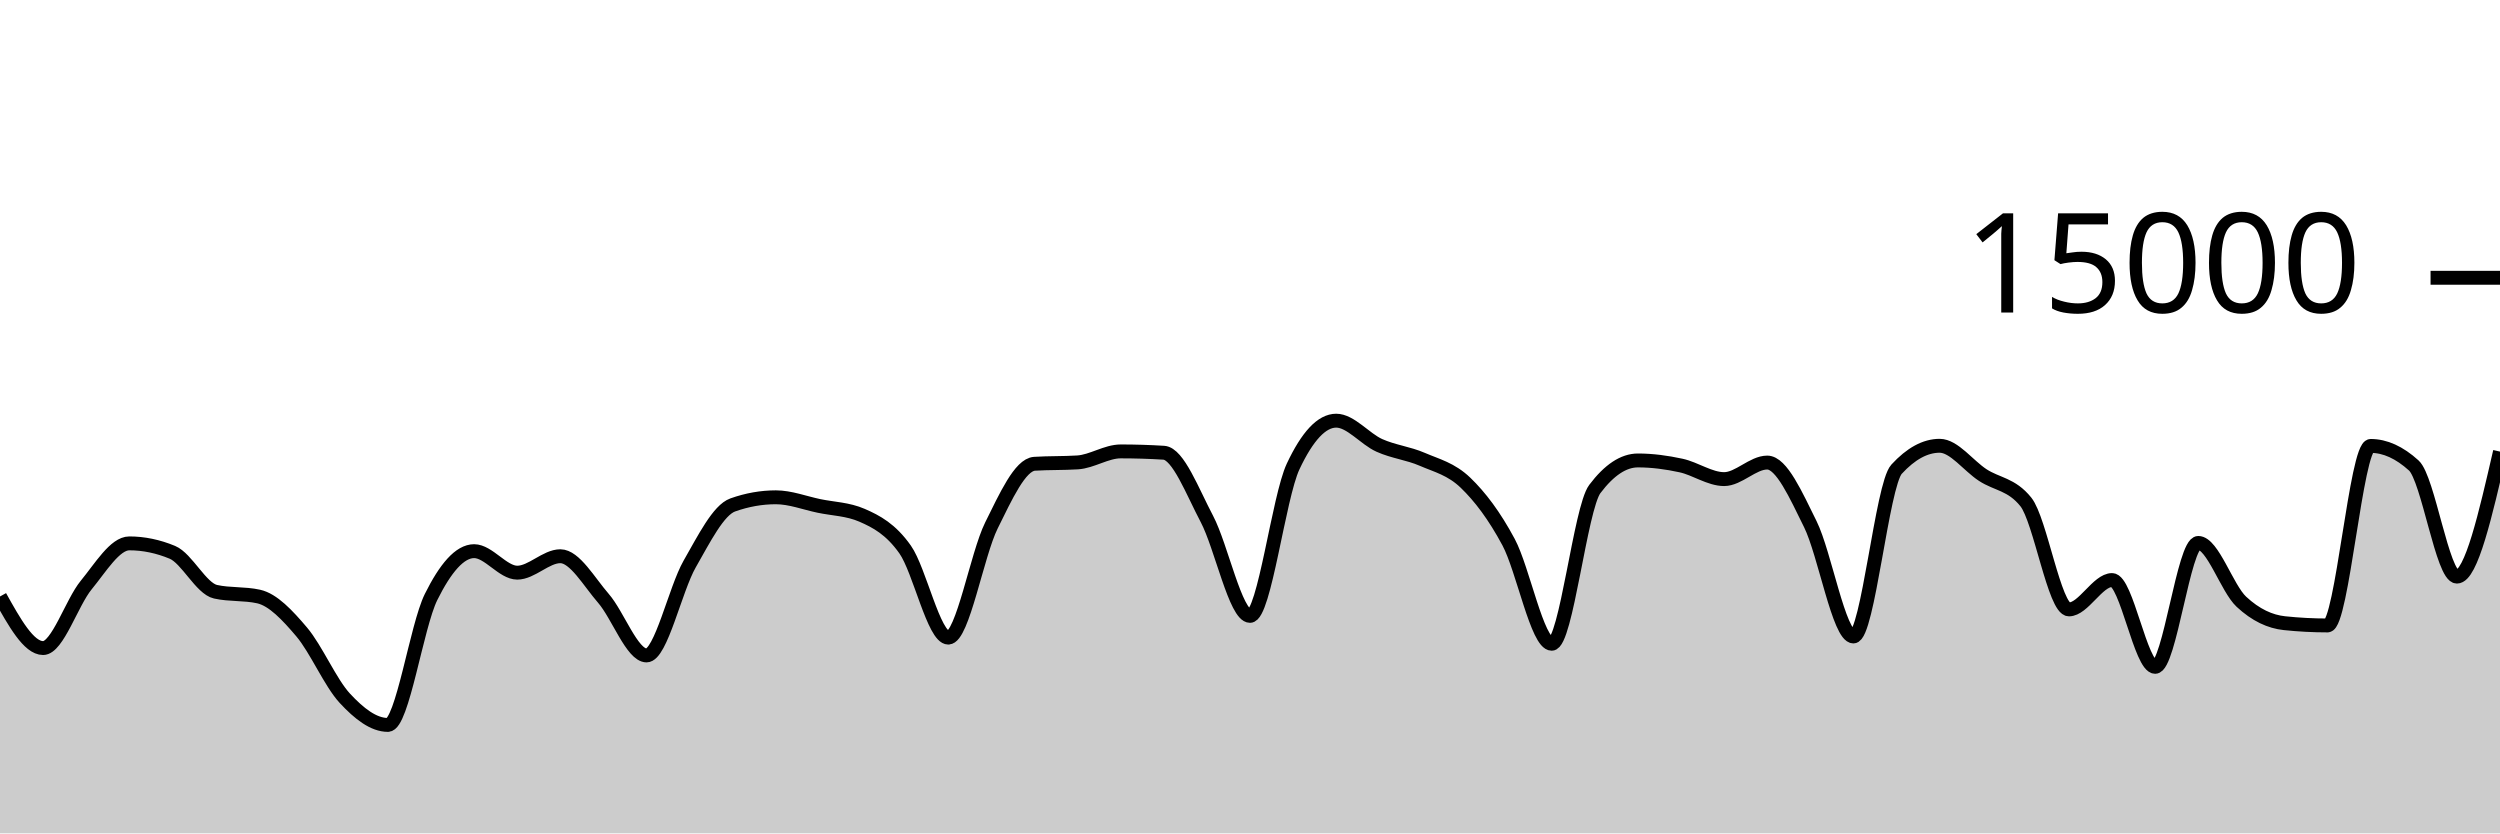
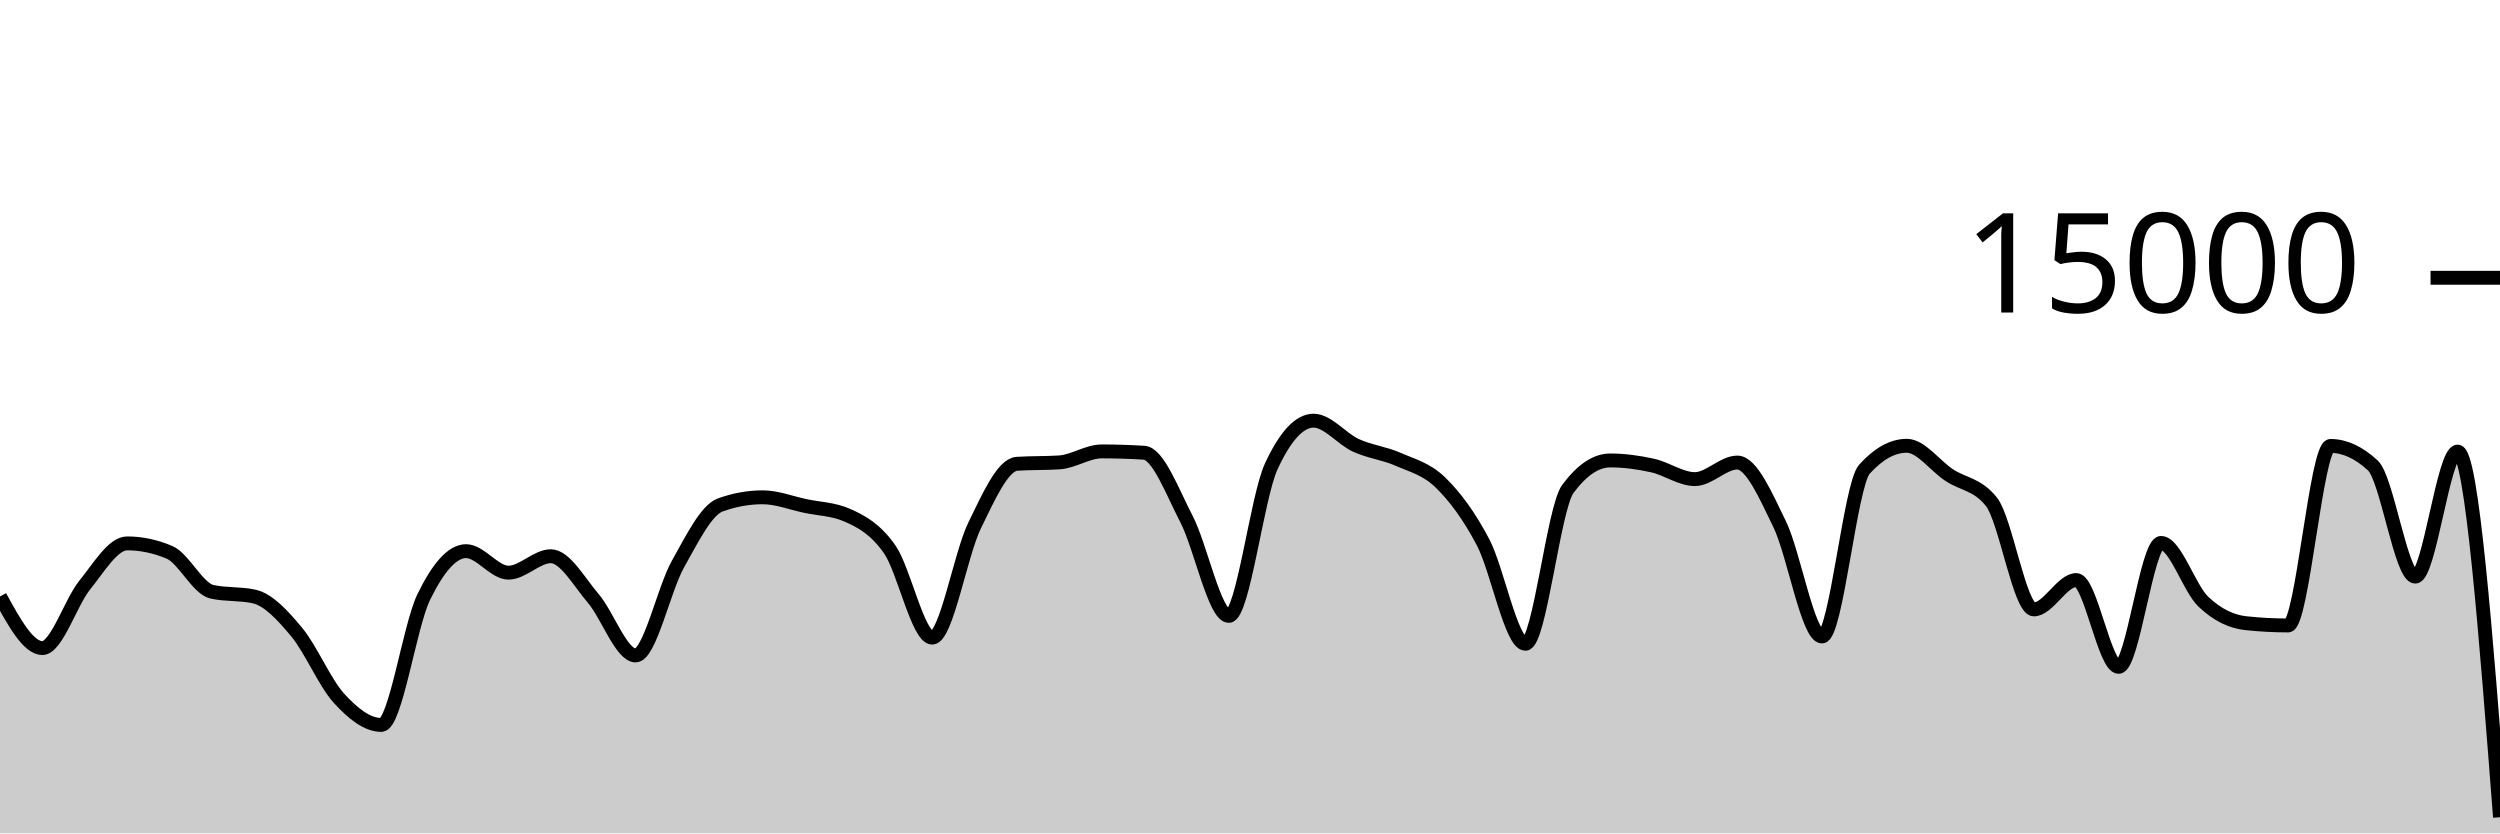
<svg xmlns="http://www.w3.org/2000/svg" viewBox="0 0 180 60">
  <g transform="translate(0,20)">
-     <path class="area" fill="rgba(0, 0, 0, 0.2)" d="M0,22.947C1.034,24.804,2.069,26.661,3.103,26.661C4.138,26.661,5.172,23.379,6.207,22.123C7.241,20.866,8.276,19.123,9.31,19.123C10.345,19.123,11.379,19.338,12.414,19.768C13.448,20.198,14.483,22.376,15.517,22.605C16.552,22.835,17.586,22.72,18.621,22.949C19.655,23.179,20.69,24.283,21.724,25.504C22.759,26.725,23.793,29.16,24.828,30.275C25.862,31.39,26.897,32.195,27.931,32.195C28.966,32.195,30,25.075,31.034,22.989C32.069,20.904,33.103,19.683,34.138,19.683C35.172,19.683,36.207,21.232,37.241,21.232C38.276,21.232,39.31,20.048,40.345,20.048C41.379,20.048,42.414,21.892,43.448,23.083C44.483,24.273,45.517,27.192,46.552,27.192C47.586,27.192,48.621,22.417,49.655,20.611C50.69,18.804,51.724,16.721,52.759,16.355C53.793,15.988,54.828,15.805,55.862,15.805C56.897,15.805,57.931,16.211,58.966,16.427C60,16.643,61.034,16.652,62.069,17.101C63.103,17.551,64.138,18.1,65.172,19.568C66.207,21.036,67.241,25.909,68.276,25.909C69.31,25.909,70.345,19.926,71.379,17.84C72.414,15.754,73.448,13.458,74.483,13.392C75.517,13.326,76.552,13.359,77.586,13.293C78.621,13.228,79.655,12.501,80.69,12.501C81.724,12.501,82.759,12.533,83.793,12.597C84.828,12.661,85.862,15.408,86.897,17.365C87.931,19.323,88.966,24.344,90,24.344C91.034,24.344,92.069,15.79,93.103,13.589C94.138,11.388,95.172,10.288,96.207,10.288C97.241,10.288,98.276,11.602,99.31,12.067C100.345,12.531,101.379,12.626,102.414,13.075C103.448,13.523,104.483,13.763,105.517,14.757C106.552,15.752,107.586,17.108,108.621,19.04C109.655,20.972,110.69,26.352,111.724,26.352C112.759,26.352,113.793,16.579,114.828,15.208C115.862,13.837,116.897,13.152,117.931,13.152C118.966,13.152,120,13.293,121.034,13.517C122.069,13.741,123.103,14.496,124.138,14.496C125.172,14.496,126.207,13.304,127.241,13.304C128.276,13.304,129.31,15.657,130.345,17.744C131.379,19.831,132.414,25.827,133.448,25.827C134.483,25.827,135.517,14.909,136.552,13.784C137.586,12.659,138.621,12.096,139.655,12.096C140.69,12.096,141.724,13.532,142.759,14.205C143.793,14.879,144.828,14.85,145.862,16.139C146.897,17.428,147.931,23.877,148.966,23.877C150,23.877,151.034,21.763,152.069,21.763C153.103,21.763,154.138,28.013,155.172,28.013C156.207,28.013,157.241,19.091,158.276,19.091C159.31,19.091,160.345,22.362,161.379,23.325C162.414,24.288,163.448,24.761,164.483,24.869C165.517,24.978,166.552,25.032,167.586,25.032C168.621,25.032,169.655,12.107,170.69,12.107C171.724,12.107,172.759,12.576,173.793,13.515C174.828,14.453,175.862,21.517,176.897,21.517C177.931,21.517,178.966,17.016,180,12.515L180,40C178.966,40,177.931,40,176.897,40C175.862,40,174.828,40,173.793,40C172.759,40,171.724,40,170.69,40C169.655,40,168.621,40,167.586,40C166.552,40,165.517,40,164.483,40C163.448,40,162.414,40,161.379,40C160.345,40,159.31,40,158.276,40C157.241,40,156.207,40,155.172,40C154.138,40,153.103,40,152.069,40C151.034,40,150,40,148.966,40C147.931,40,146.897,40,145.862,40C144.828,40,143.793,40,142.759,40C141.724,40,140.69,40,139.655,40C138.621,40,137.586,40,136.552,40C135.517,40,134.483,40,133.448,40C132.414,40,131.379,40,130.345,40C129.31,40,128.276,40,127.241,40C126.207,40,125.172,40,124.138,40C123.103,40,122.069,40,121.034,40C120,40,118.966,40,117.931,40C116.897,40,115.862,40,114.828,40C113.793,40,112.759,40,111.724,40C110.69,40,109.655,40,108.621,40C107.586,40,106.552,40,105.517,40C104.483,40,103.448,40,102.414,40C101.379,40,100.345,40,99.31,40C98.276,40,97.241,40,96.207,40C95.172,40,94.138,40,93.103,40C92.069,40,91.034,40,90,40C88.966,40,87.931,40,86.897,40C85.862,40,84.828,40,83.793,40C82.759,40,81.724,40,80.69,40C79.655,40,78.621,40,77.586,40C76.552,40,75.517,40,74.483,40C73.448,40,72.414,40,71.379,40C70.345,40,69.31,40,68.276,40C67.241,40,66.207,40,65.172,40C64.138,40,63.103,40,62.069,40C61.034,40,60,40,58.966,40C57.931,40,56.897,40,55.862,40C54.828,40,53.793,40,52.759,40C51.724,40,50.69,40,49.655,40C48.621,40,47.586,40,46.552,40C45.517,40,44.483,40,43.448,40C42.414,40,41.379,40,40.345,40C39.31,40,38.276,40,37.241,40C36.207,40,35.172,40,34.138,40C33.103,40,32.069,40,31.034,40C30,40,28.966,40,27.931,40C26.897,40,25.862,40,24.828,40C23.793,40,22.759,40,21.724,40C20.69,40,19.655,40,18.621,40C17.586,40,16.552,40,15.517,40C14.483,40,13.448,40,12.414,40C11.379,40,10.345,40,9.31,40C8.276,40,7.241,40,6.207,40C5.172,40,4.138,40,3.103,40C2.069,40,1.034,40,0,40Z" />
-     <path class="line" stroke="black" fill="none" d="M0,22.947C1.034,24.804,2.069,26.661,3.103,26.661C4.138,26.661,5.172,23.379,6.207,22.123C7.241,20.866,8.276,19.123,9.31,19.123C10.345,19.123,11.379,19.338,12.414,19.768C13.448,20.198,14.483,22.376,15.517,22.605C16.552,22.835,17.586,22.72,18.621,22.949C19.655,23.179,20.69,24.283,21.724,25.504C22.759,26.725,23.793,29.16,24.828,30.275C25.862,31.39,26.897,32.195,27.931,32.195C28.966,32.195,30,25.075,31.034,22.989C32.069,20.904,33.103,19.683,34.138,19.683C35.172,19.683,36.207,21.232,37.241,21.232C38.276,21.232,39.31,20.048,40.345,20.048C41.379,20.048,42.414,21.892,43.448,23.083C44.483,24.273,45.517,27.192,46.552,27.192C47.586,27.192,48.621,22.417,49.655,20.611C50.69,18.804,51.724,16.721,52.759,16.355C53.793,15.988,54.828,15.805,55.862,15.805C56.897,15.805,57.931,16.211,58.966,16.427C60,16.643,61.034,16.652,62.069,17.101C63.103,17.551,64.138,18.1,65.172,19.568C66.207,21.036,67.241,25.909,68.276,25.909C69.31,25.909,70.345,19.926,71.379,17.84C72.414,15.754,73.448,13.458,74.483,13.392C75.517,13.326,76.552,13.359,77.586,13.293C78.621,13.228,79.655,12.501,80.69,12.501C81.724,12.501,82.759,12.533,83.793,12.597C84.828,12.661,85.862,15.408,86.897,17.365C87.931,19.323,88.966,24.344,90,24.344C91.034,24.344,92.069,15.79,93.103,13.589C94.138,11.388,95.172,10.288,96.207,10.288C97.241,10.288,98.276,11.602,99.31,12.067C100.345,12.531,101.379,12.626,102.414,13.075C103.448,13.523,104.483,13.763,105.517,14.757C106.552,15.752,107.586,17.108,108.621,19.04C109.655,20.972,110.69,26.352,111.724,26.352C112.759,26.352,113.793,16.579,114.828,15.208C115.862,13.837,116.897,13.152,117.931,13.152C118.966,13.152,120,13.293,121.034,13.517C122.069,13.741,123.103,14.496,124.138,14.496C125.172,14.496,126.207,13.304,127.241,13.304C128.276,13.304,129.31,15.657,130.345,17.744C131.379,19.831,132.414,25.827,133.448,25.827C134.483,25.827,135.517,14.909,136.552,13.784C137.586,12.659,138.621,12.096,139.655,12.096C140.69,12.096,141.724,13.532,142.759,14.205C143.793,14.879,144.828,14.85,145.862,16.139C146.897,17.428,147.931,23.877,148.966,23.877C150,23.877,151.034,21.763,152.069,21.763C153.103,21.763,154.138,28.013,155.172,28.013C156.207,28.013,157.241,19.091,158.276,19.091C159.31,19.091,160.345,22.362,161.379,23.325C162.414,24.288,163.448,24.761,164.483,24.869C165.517,24.978,166.552,25.032,167.586,25.032C168.621,25.032,169.655,12.107,170.69,12.107C171.724,12.107,172.759,12.576,173.793,13.515C174.828,14.453,175.862,21.517,176.897,21.517C177.931,21.517,178.966,17.016,180,12.515" />
+     <path class="area" fill="rgba(0, 0, 0, 0.2)" d="M0,22.947C1.017,24.804,2.034,26.661,3.051,26.661C4.068,26.661,5.085,23.379,6.102,22.123C7.119,20.866,8.136,19.123,9.153,19.123C10.169,19.123,11.186,19.338,12.203,19.768C13.22,20.198,14.237,22.376,15.254,22.605C16.271,22.835,17.288,22.72,18.305,22.949C19.322,23.179,20.339,24.283,21.356,25.504C22.373,26.725,23.39,29.16,24.407,30.275C25.424,31.39,26.441,32.195,27.458,32.195C28.475,32.195,29.492,25.075,30.508,22.989C31.525,20.904,32.542,19.683,33.559,19.683C34.576,19.683,35.593,21.232,36.61,21.232C37.627,21.232,38.644,20.048,39.661,20.048C40.678,20.048,41.695,21.892,42.712,23.083C43.729,24.273,44.746,27.192,45.763,27.192C46.78,27.192,47.797,22.417,48.814,20.611C49.831,18.804,50.847,16.721,51.864,16.355C52.881,15.988,53.898,15.805,54.915,15.805C55.932,15.805,56.949,16.211,57.966,16.427C58.983,16.643,60,16.652,61.017,17.101C62.034,17.551,63.051,18.1,64.068,19.568C65.085,21.036,66.102,25.909,67.119,25.909C68.136,25.909,69.153,19.926,70.169,17.84C71.186,15.754,72.203,13.458,73.22,13.392C74.237,13.326,75.254,13.359,76.271,13.293C77.288,13.228,78.305,12.501,79.322,12.501C80.339,12.501,81.356,12.533,82.373,12.597C83.39,12.661,84.407,15.408,85.424,17.365C86.441,19.323,87.458,24.344,88.475,24.344C89.492,24.344,90.508,15.79,91.525,13.589C92.542,11.388,93.559,10.288,94.576,10.288C95.593,10.288,96.61,11.602,97.627,12.067C98.644,12.531,99.661,12.626,100.678,13.075C101.695,13.523,102.712,13.763,103.729,14.757C104.746,15.752,105.763,17.108,106.78,19.04C107.797,20.972,108.814,26.352,109.831,26.352C110.847,26.352,111.864,16.579,112.881,15.208C113.898,13.837,114.915,13.152,115.932,13.152C116.949,13.152,117.966,13.293,118.983,13.517C120,13.741,121.017,14.496,122.034,14.496C123.051,14.496,124.068,13.304,125.085,13.304C126.102,13.304,127.119,15.657,128.136,17.744C129.153,19.831,130.169,25.827,131.186,25.827C132.203,25.827,133.22,14.909,134.237,13.784C135.254,12.659,136.271,12.096,137.288,12.096C138.305,12.096,139.322,13.532,140.339,14.205C141.356,14.879,142.373,14.85,143.39,16.139C144.407,17.428,145.424,23.877,146.441,23.877C147.458,23.877,148.475,21.763,149.492,21.763C150.508,21.763,151.525,28.013,152.542,28.013C153.559,28.013,154.576,19.091,155.593,19.091C156.61,19.091,157.627,22.362,158.644,23.325C159.661,24.288,160.678,24.761,161.695,24.869C162.712,24.978,163.729,25.032,164.746,25.032C165.763,25.032,166.78,12.107,167.797,12.107C168.814,12.107,169.831,12.576,170.847,13.515C171.864,14.453,172.881,21.517,173.898,21.517C174.915,21.517,175.932,12.515,176.949,12.515C177.966,12.515,178.983,25.677,180,38.84L180,40C178.983,40,177.966,40,176.949,40C175.932,40,174.915,40,173.898,40C172.881,40,171.864,40,170.847,40C169.831,40,168.814,40,167.797,40C166.78,40,165.763,40,164.746,40C163.729,40,162.712,40,161.695,40C160.678,40,159.661,40,158.644,40C157.627,40,156.61,40,155.593,40C154.576,40,153.559,40,152.542,40C151.525,40,150.508,40,149.492,40C148.475,40,147.458,40,146.441,40C145.424,40,144.407,40,143.39,40C142.373,40,141.356,40,140.339,40C139.322,40,138.305,40,137.288,40C136.271,40,135.254,40,134.237,40C133.22,40,132.203,40,131.186,40C130.169,40,129.153,40,128.136,40C127.119,40,126.102,40,125.085,40C124.068,40,123.051,40,122.034,40C121.017,40,120,40,118.983,40C117.966,40,116.949,40,115.932,40C114.915,40,113.898,40,112.881,40C111.864,40,110.847,40,109.831,40C108.814,40,107.797,40,106.78,40C105.763,40,104.746,40,103.729,40C102.712,40,101.695,40,100.678,40C99.661,40,98.644,40,97.627,40C96.61,40,95.593,40,94.576,40C93.559,40,92.542,40,91.525,40C90.508,40,89.492,40,88.475,40C87.458,40,86.441,40,85.424,40C84.407,40,83.39,40,82.373,40C81.356,40,80.339,40,79.322,40C78.305,40,77.288,40,76.271,40C75.254,40,74.237,40,73.22,40C72.203,40,71.186,40,70.169,40C69.153,40,68.136,40,67.119,40C66.102,40,65.085,40,64.068,40C63.051,40,62.034,40,61.017,40C60,40,58.983,40,57.966,40C56.949,40,55.932,40,54.915,40C53.898,40,52.881,40,51.864,40C50.847,40,49.831,40,48.814,40C47.797,40,46.78,40,45.763,40C44.746,40,43.729,40,42.712,40C41.695,40,40.678,40,39.661,40C38.644,40,37.627,40,36.61,40C35.593,40,34.576,40,33.559,40C32.542,40,31.525,40,30.508,40C29.492,40,28.475,40,27.458,40C26.441,40,25.424,40,24.407,40C23.39,40,22.373,40,21.356,40C20.339,40,19.322,40,18.305,40C17.288,40,16.271,40,15.254,40C14.237,40,13.22,40,12.203,40C11.186,40,10.169,40,9.153,40C8.136,40,7.119,40,6.102,40C5.085,40,4.068,40,3.051,40C2.034,40,1.017,40,0,40Z" />
+     <path class="line" stroke="black" fill="none" d="M0,22.947C1.017,24.804,2.034,26.661,3.051,26.661C4.068,26.661,5.085,23.379,6.102,22.123C7.119,20.866,8.136,19.123,9.153,19.123C10.169,19.123,11.186,19.338,12.203,19.768C13.22,20.198,14.237,22.376,15.254,22.605C16.271,22.835,17.288,22.72,18.305,22.949C19.322,23.179,20.339,24.283,21.356,25.504C22.373,26.725,23.39,29.16,24.407,30.275C25.424,31.39,26.441,32.195,27.458,32.195C28.475,32.195,29.492,25.075,30.508,22.989C31.525,20.904,32.542,19.683,33.559,19.683C34.576,19.683,35.593,21.232,36.61,21.232C37.627,21.232,38.644,20.048,39.661,20.048C40.678,20.048,41.695,21.892,42.712,23.083C43.729,24.273,44.746,27.192,45.763,27.192C46.78,27.192,47.797,22.417,48.814,20.611C49.831,18.804,50.847,16.721,51.864,16.355C52.881,15.988,53.898,15.805,54.915,15.805C55.932,15.805,56.949,16.211,57.966,16.427C58.983,16.643,60,16.652,61.017,17.101C62.034,17.551,63.051,18.1,64.068,19.568C65.085,21.036,66.102,25.909,67.119,25.909C68.136,25.909,69.153,19.926,70.169,17.84C71.186,15.754,72.203,13.458,73.22,13.392C74.237,13.326,75.254,13.359,76.271,13.293C77.288,13.228,78.305,12.501,79.322,12.501C80.339,12.501,81.356,12.533,82.373,12.597C83.39,12.661,84.407,15.408,85.424,17.365C86.441,19.323,87.458,24.344,88.475,24.344C89.492,24.344,90.508,15.79,91.525,13.589C92.542,11.388,93.559,10.288,94.576,10.288C95.593,10.288,96.61,11.602,97.627,12.067C98.644,12.531,99.661,12.626,100.678,13.075C101.695,13.523,102.712,13.763,103.729,14.757C104.746,15.752,105.763,17.108,106.78,19.04C107.797,20.972,108.814,26.352,109.831,26.352C110.847,26.352,111.864,16.579,112.881,15.208C113.898,13.837,114.915,13.152,115.932,13.152C116.949,13.152,117.966,13.293,118.983,13.517C120,13.741,121.017,14.496,122.034,14.496C123.051,14.496,124.068,13.304,125.085,13.304C126.102,13.304,127.119,15.657,128.136,17.744C129.153,19.831,130.169,25.827,131.186,25.827C132.203,25.827,133.22,14.909,134.237,13.784C135.254,12.659,136.271,12.096,137.288,12.096C138.305,12.096,139.322,13.532,140.339,14.205C141.356,14.879,142.373,14.85,143.39,16.139C144.407,17.428,145.424,23.877,146.441,23.877C147.458,23.877,148.475,21.763,149.492,21.763C150.508,21.763,151.525,28.013,152.542,28.013C153.559,28.013,154.576,19.091,155.593,19.091C156.61,19.091,157.627,22.362,158.644,23.325C159.661,24.288,160.678,24.761,161.695,24.869C162.712,24.978,163.729,25.032,164.746,25.032C165.763,25.032,166.78,12.107,167.797,12.107C168.814,12.107,169.831,12.576,170.847,13.515C171.864,14.453,172.881,21.517,173.898,21.517C174.915,21.517,175.932,12.515,176.949,12.515C177.966,12.515,178.983,25.677,180,38.84" />
    <path class="axis-ceiling" stroke-width="1" stroke="black" fill="none" d="M175,0L180,0" />
    <text class="axis-ceiling-label" font-family="sans-serif" text-anchor="end" font-size="10px" x="170" y="2.5">15000</text>
  </g>
</svg>
